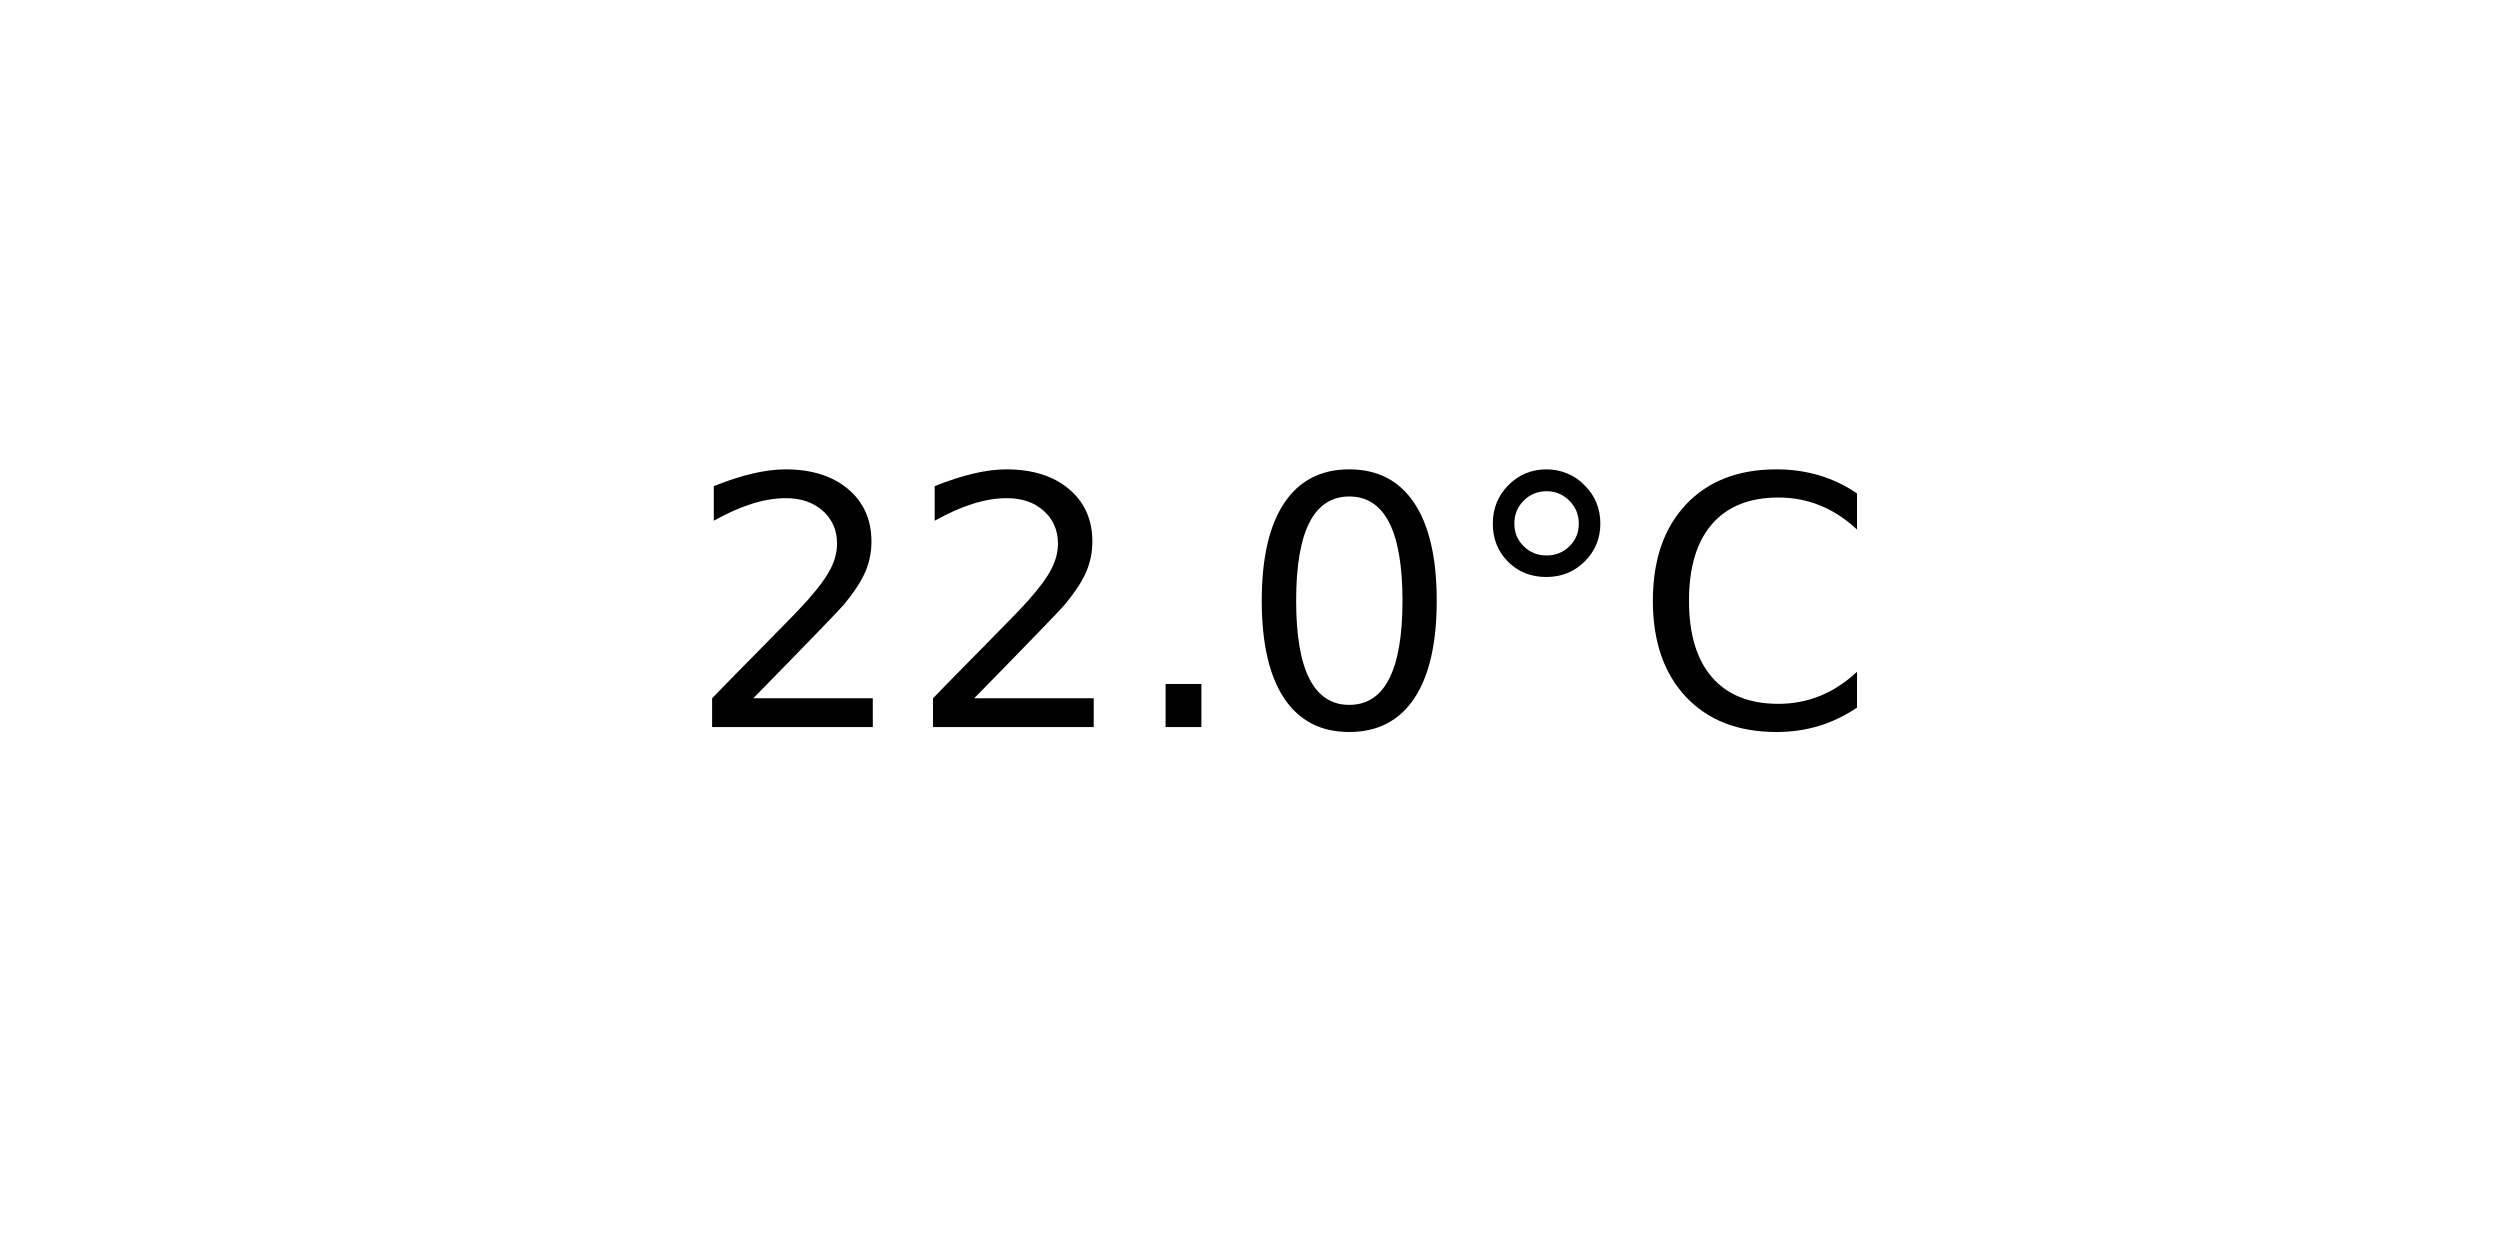
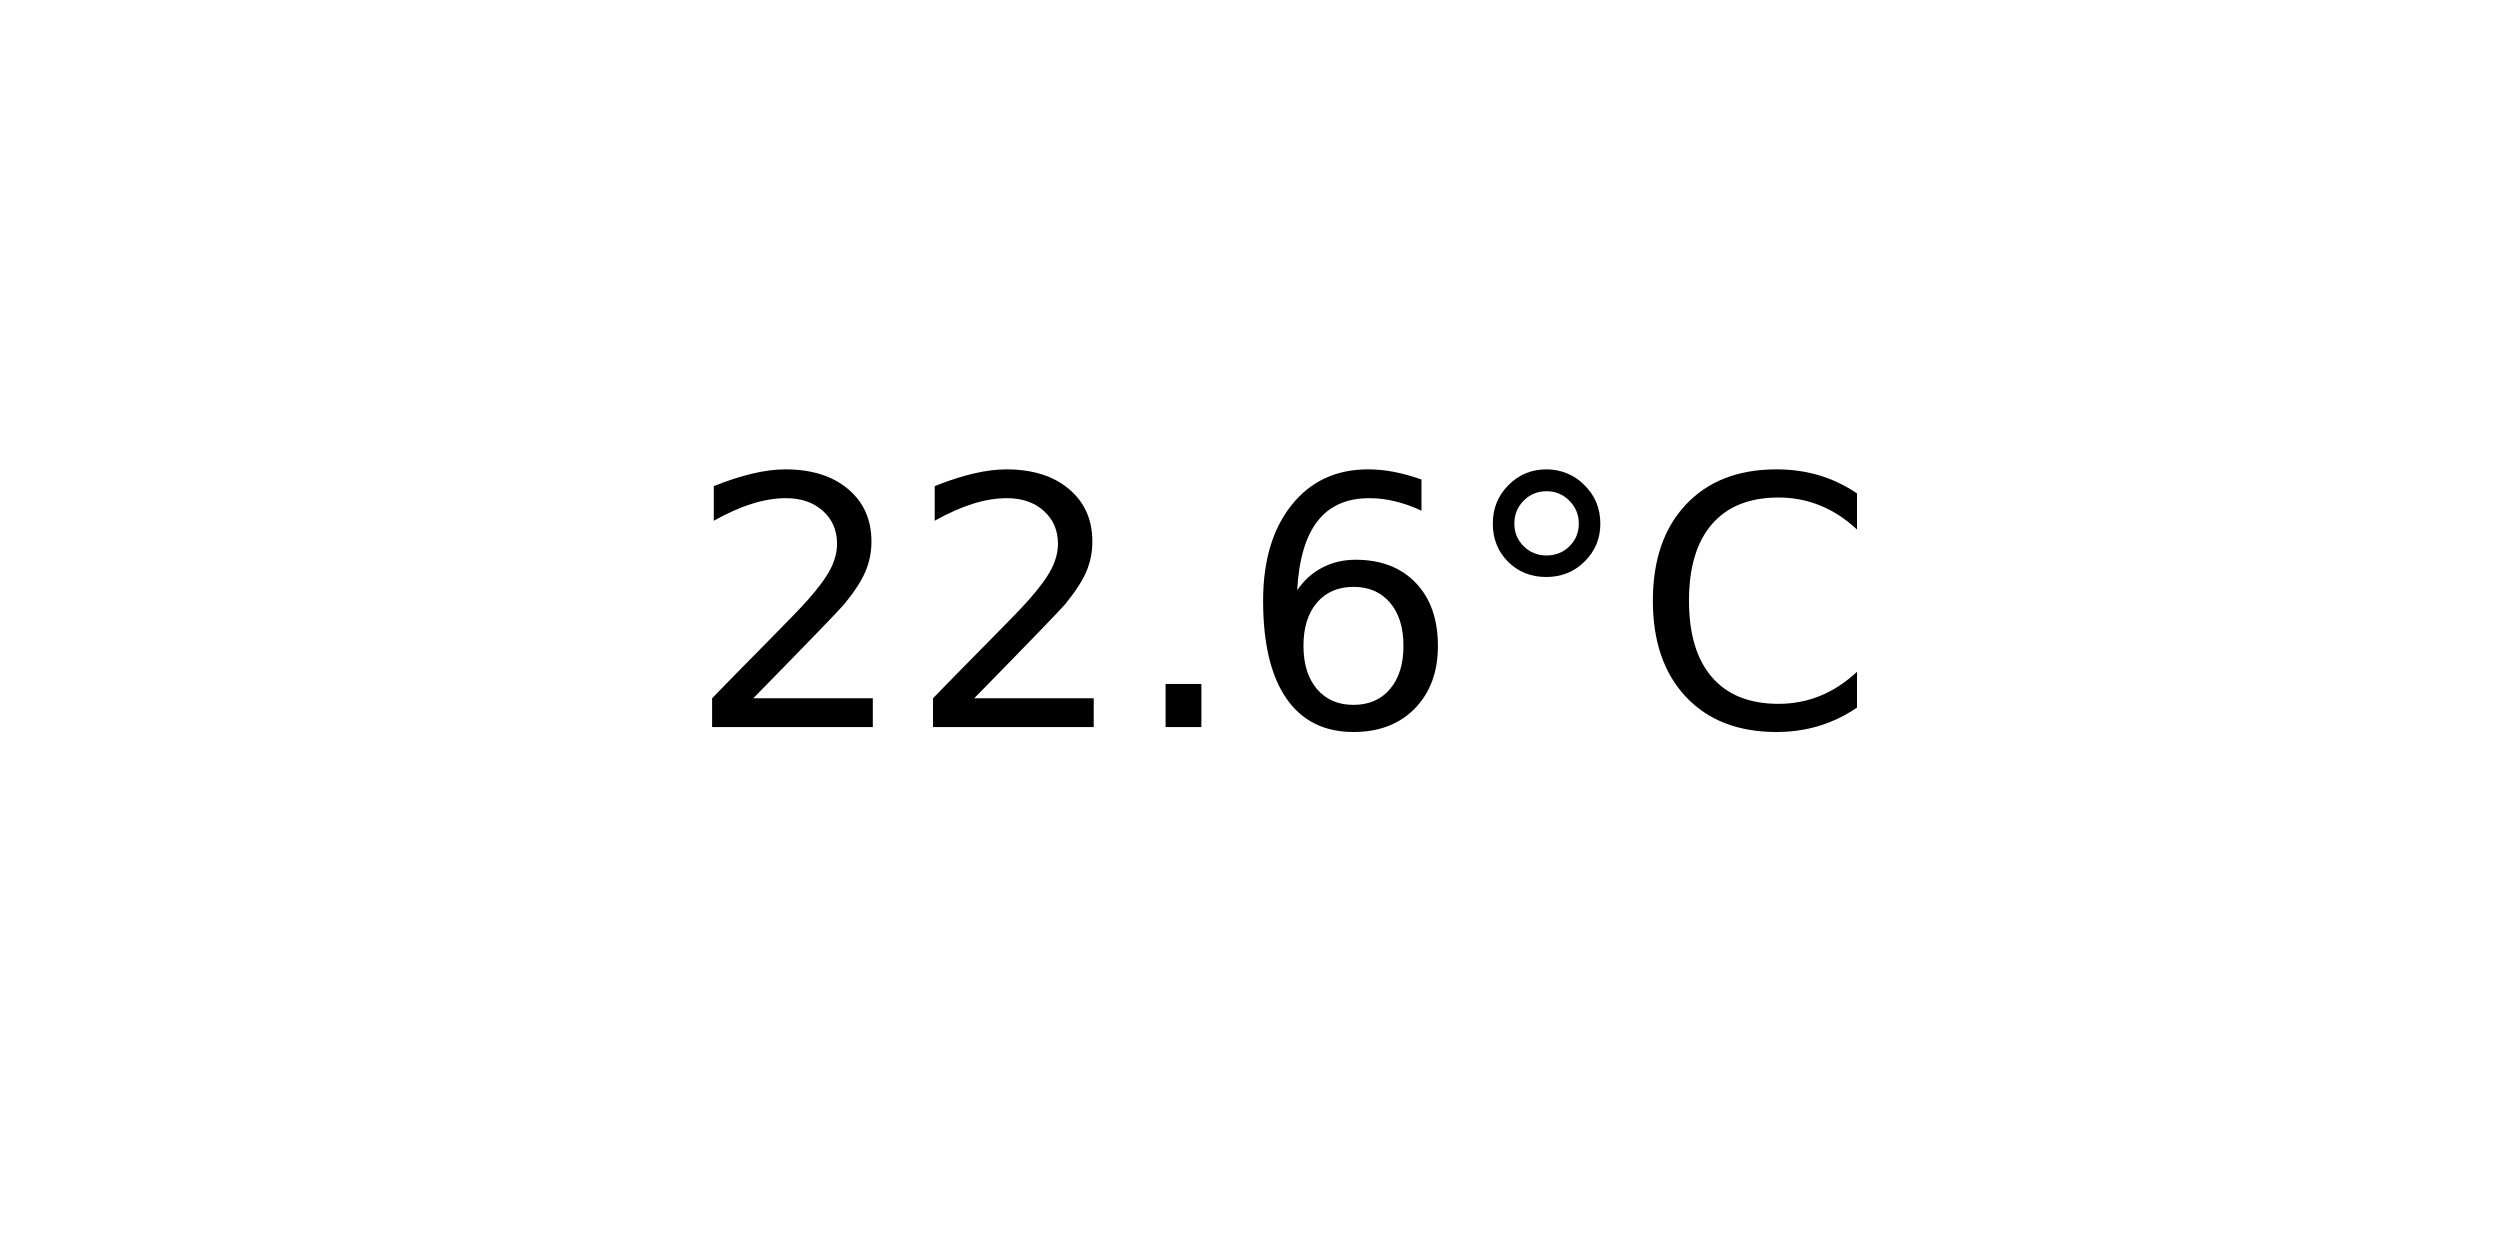
<svg xmlns="http://www.w3.org/2000/svg" xmlns:xlink="http://www.w3.org/1999/xlink" width="72pt" height="36pt" viewBox="0 0 72 36" version="1.1">
  <defs>
    <style type="text/css">*{stroke-linejoin: round; stroke-linecap: butt}</style>
  </defs>
  <g id="figure_1">
    <g id="axes_1">
      <g id="text_1">
        <g transform="translate(19.77578 20.93937) scale(0.1 -0.1)">
          <defs>
            <path id="DejaVuSans-32" d="M 1228 531  L 3431 531  L 3431 0  L 469 0  L 469 531  Q 828 903 1448 1529  Q 2069 2156 2228 2338  Q 2531 2678 2651 2914  Q 2772 3150 2772 3378  Q 2772 3750 2511 3984  Q 2250 4219 1831 4219  Q 1534 4219 1204 4116  Q 875 4013 500 3803  L 500 4441  Q 881 4594 1212 4672  Q 1544 4750 1819 4750  Q 2544 4750 2975 4387  Q 3406 4025 3406 3419  Q 3406 3131 3298 2873  Q 3191 2616 2906 2266  Q 2828 2175 2409 1742  Q 1991 1309 1228 531  z " transform="scale(0.015625)" />
            <path id="DejaVuSans-2e" d="M 684 794  L 1344 794  L 1344 0  L 684 0  L 684 794  z " transform="scale(0.015625)" />
-             <path id="DejaVuSans-30" d="M 2034 4250  Q 1547 4250 1301 3770  Q 1056 3291 1056 2328  Q 1056 1369 1301 889  Q 1547 409 2034 409  Q 2525 409 2770 889  Q 3016 1369 3016 2328  Q 3016 3291 2770 3770  Q 2525 4250 2034 4250  z M 2034 4750  Q 2819 4750 3233 4129  Q 3647 3509 3647 2328  Q 3647 1150 3233 529  Q 2819 -91 2034 -91  Q 1250 -91 836 529  Q 422 1150 422 2328  Q 422 3509 836 4129  Q 1250 4750 2034 4750  z " transform="scale(0.015625)" />
+             <path id="DejaVuSans-36" d="M 2113 2584  Q 1688 2584 1439 2293  Q 1191 2003 1191 1497  Q 1191 994 1439 701  Q 1688 409 2113 409  Q 2538 409 2786 701  Q 3034 994 3034 1497  Q 3034 2003 2786 2293  Q 2538 2584 2113 2584  z M 3366 4563  L 3366 3988  Q 3128 4100 2886 4159  Q 2644 4219 2406 4219  Q 1781 4219 1451 3797  Q 1122 3375 1075 2522  Q 1259 2794 1537 2939  Q 1816 3084 2150 3084  Q 2853 3084 3261 2657  Q 3669 2231 3669 1497  Q 3669 778 3244 343  Q 2819 -91 2113 -91  Q 1303 -91 875 529  Q 447 1150 447 2328  Q 447 3434 972 4092  Q 1497 4750 2381 4750  Q 2619 4750 2861 4703  Q 3103 4656 3366 4563  z " transform="scale(0.015625)" />
            <path id="DejaVuSans-b0" d="M 1600 4347  Q 1350 4347 1178 4173  Q 1006 4000 1006 3750  Q 1006 3503 1178 3333  Q 1350 3163 1600 3163  Q 1850 3163 2022 3333  Q 2194 3503 2194 3750  Q 2194 3997 2020 4172  Q 1847 4347 1600 4347  z M 1600 4750  Q 1800 4750 1984 4673  Q 2169 4597 2303 4453  Q 2447 4313 2519 4134  Q 2591 3956 2591 3750  Q 2591 3338 2302 3052  Q 2013 2766 1594 2766  Q 1172 2766 890 3047  Q 609 3328 609 3750  Q 609 4169 896 4459  Q 1184 4750 1600 4750  z " transform="scale(0.015625)" />
            <path id="DejaVuSans-43" d="M 4122 4306  L 4122 3641  Q 3803 3938 3442 4084  Q 3081 4231 2675 4231  Q 1875 4231 1450 3742  Q 1025 3253 1025 2328  Q 1025 1406 1450 917  Q 1875 428 2675 428  Q 3081 428 3442 575  Q 3803 722 4122 1019  L 4122 359  Q 3791 134 3420 21  Q 3050 -91 2638 -91  Q 1578 -91 968 557  Q 359 1206 359 2328  Q 359 3453 968 4101  Q 1578 4750 2638 4750  Q 3056 4750 3426 4639  Q 3797 4528 4122 4306  z " transform="scale(0.015625)" />
          </defs>
          <use xlink:href="#DejaVuSans-32" />
          <use xlink:href="#DejaVuSans-32" x="63.623" />
          <use xlink:href="#DejaVuSans-2e" x="127.246" />
-           <use xlink:href="#DejaVuSans-30" x="159.033" />
+           <use xlink:href="#DejaVuSans-36" x="159.033" />
          <use xlink:href="#DejaVuSans-b0" x="222.656" />
          <use xlink:href="#DejaVuSans-43" x="272.656" />
        </g>
      </g>
    </g>
  </g>
</svg>
